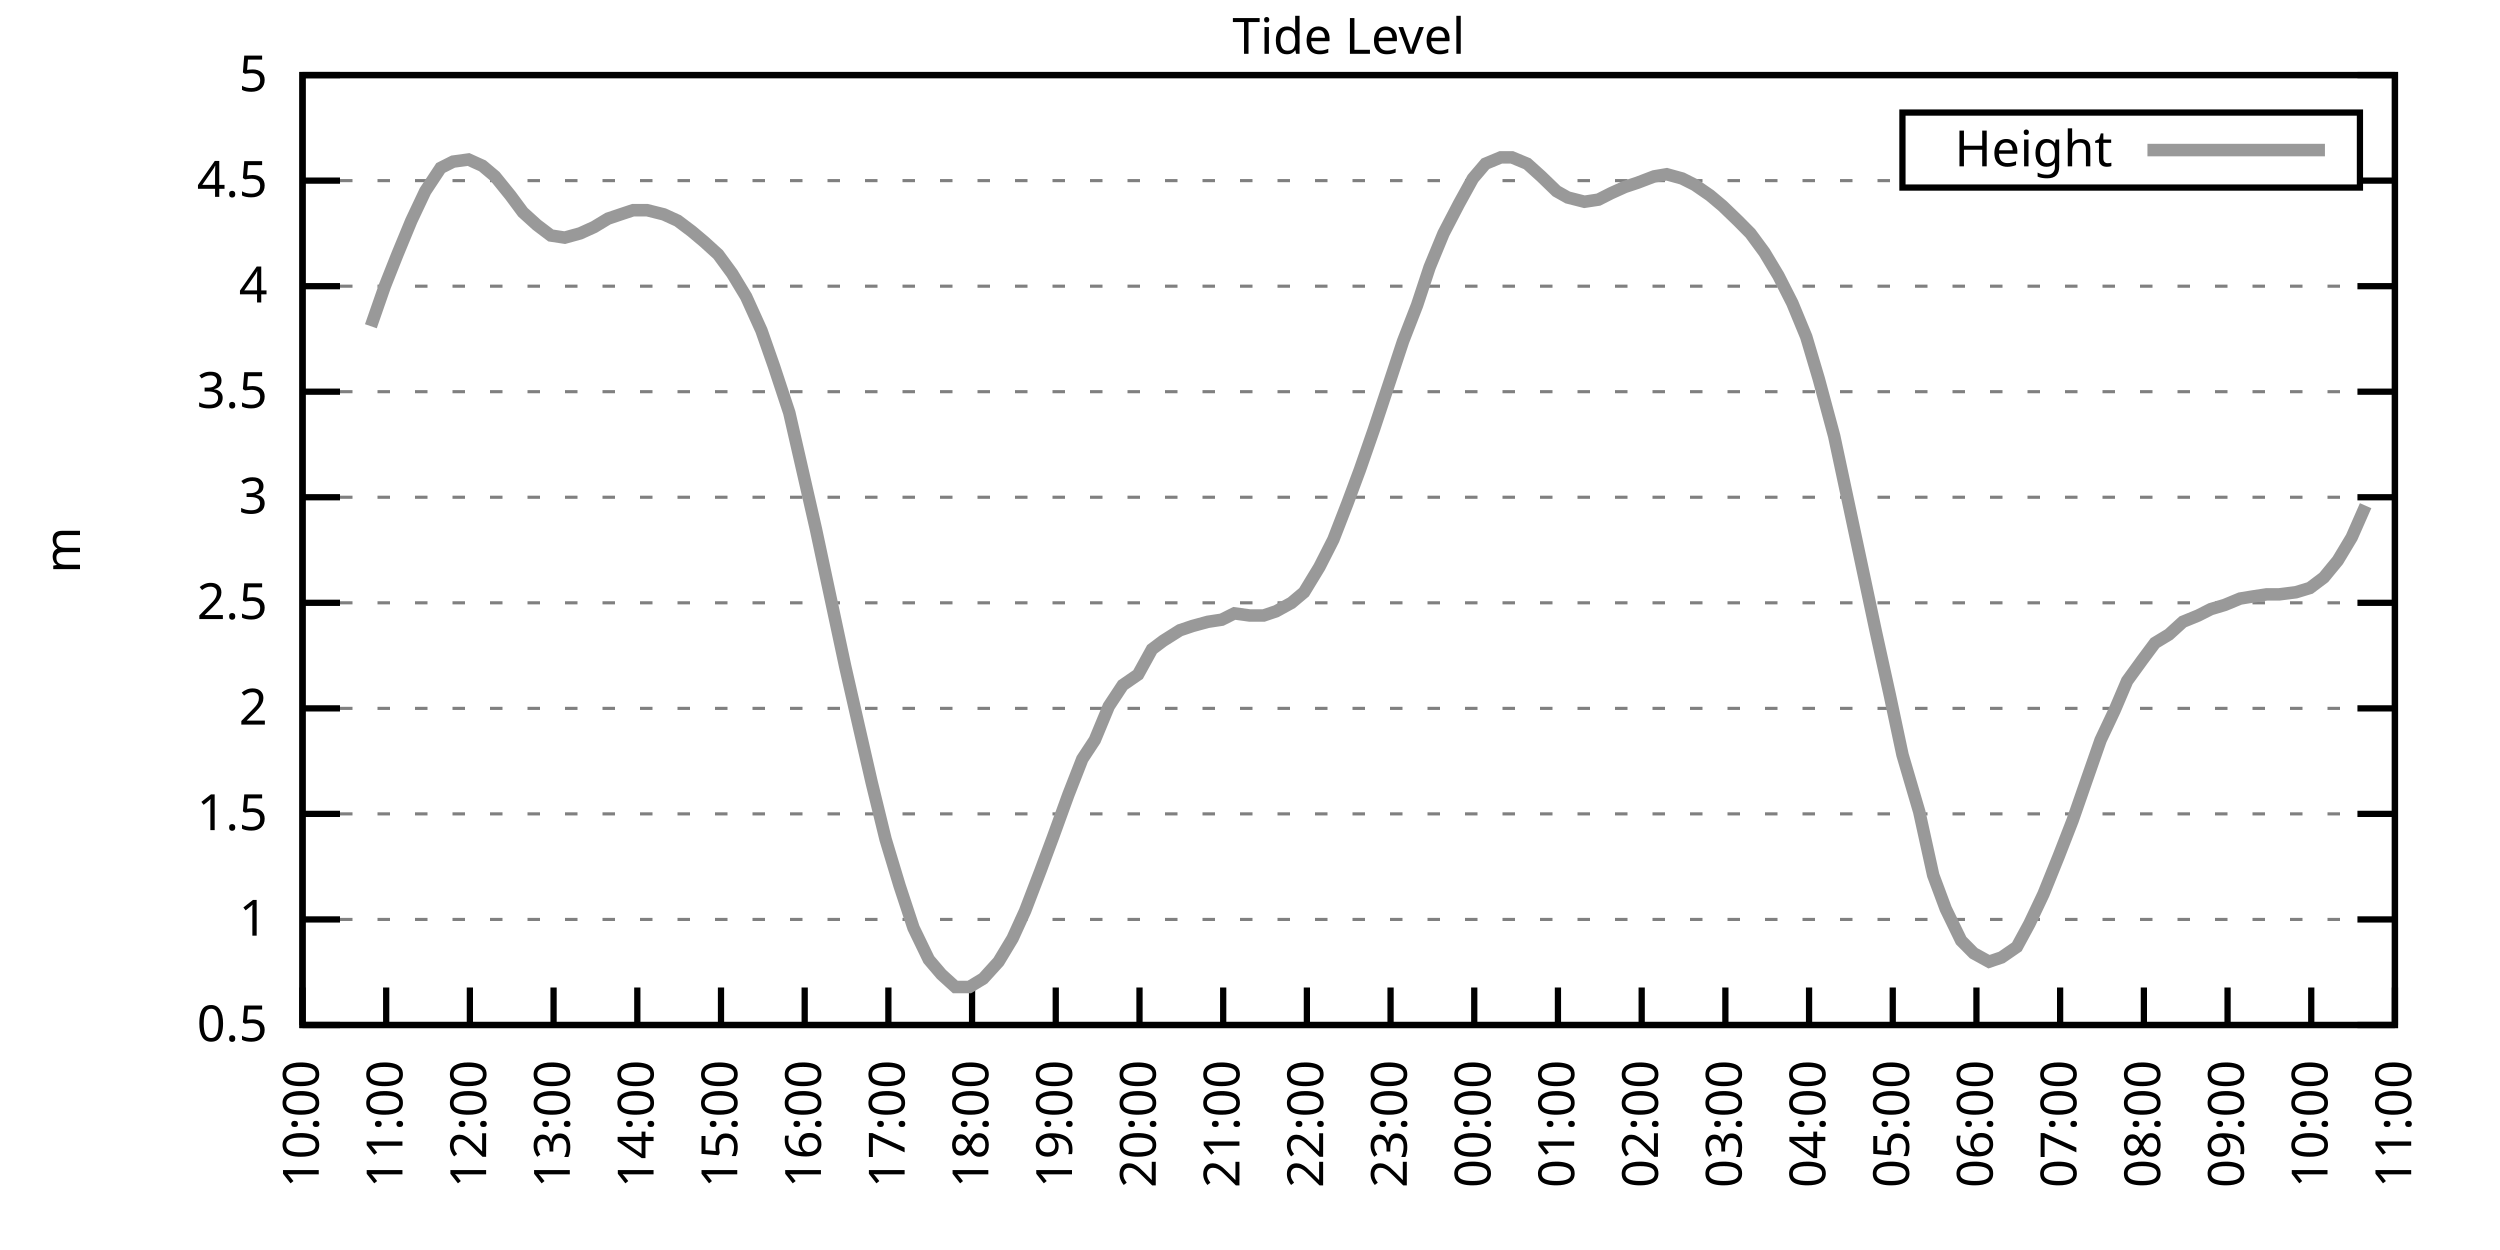
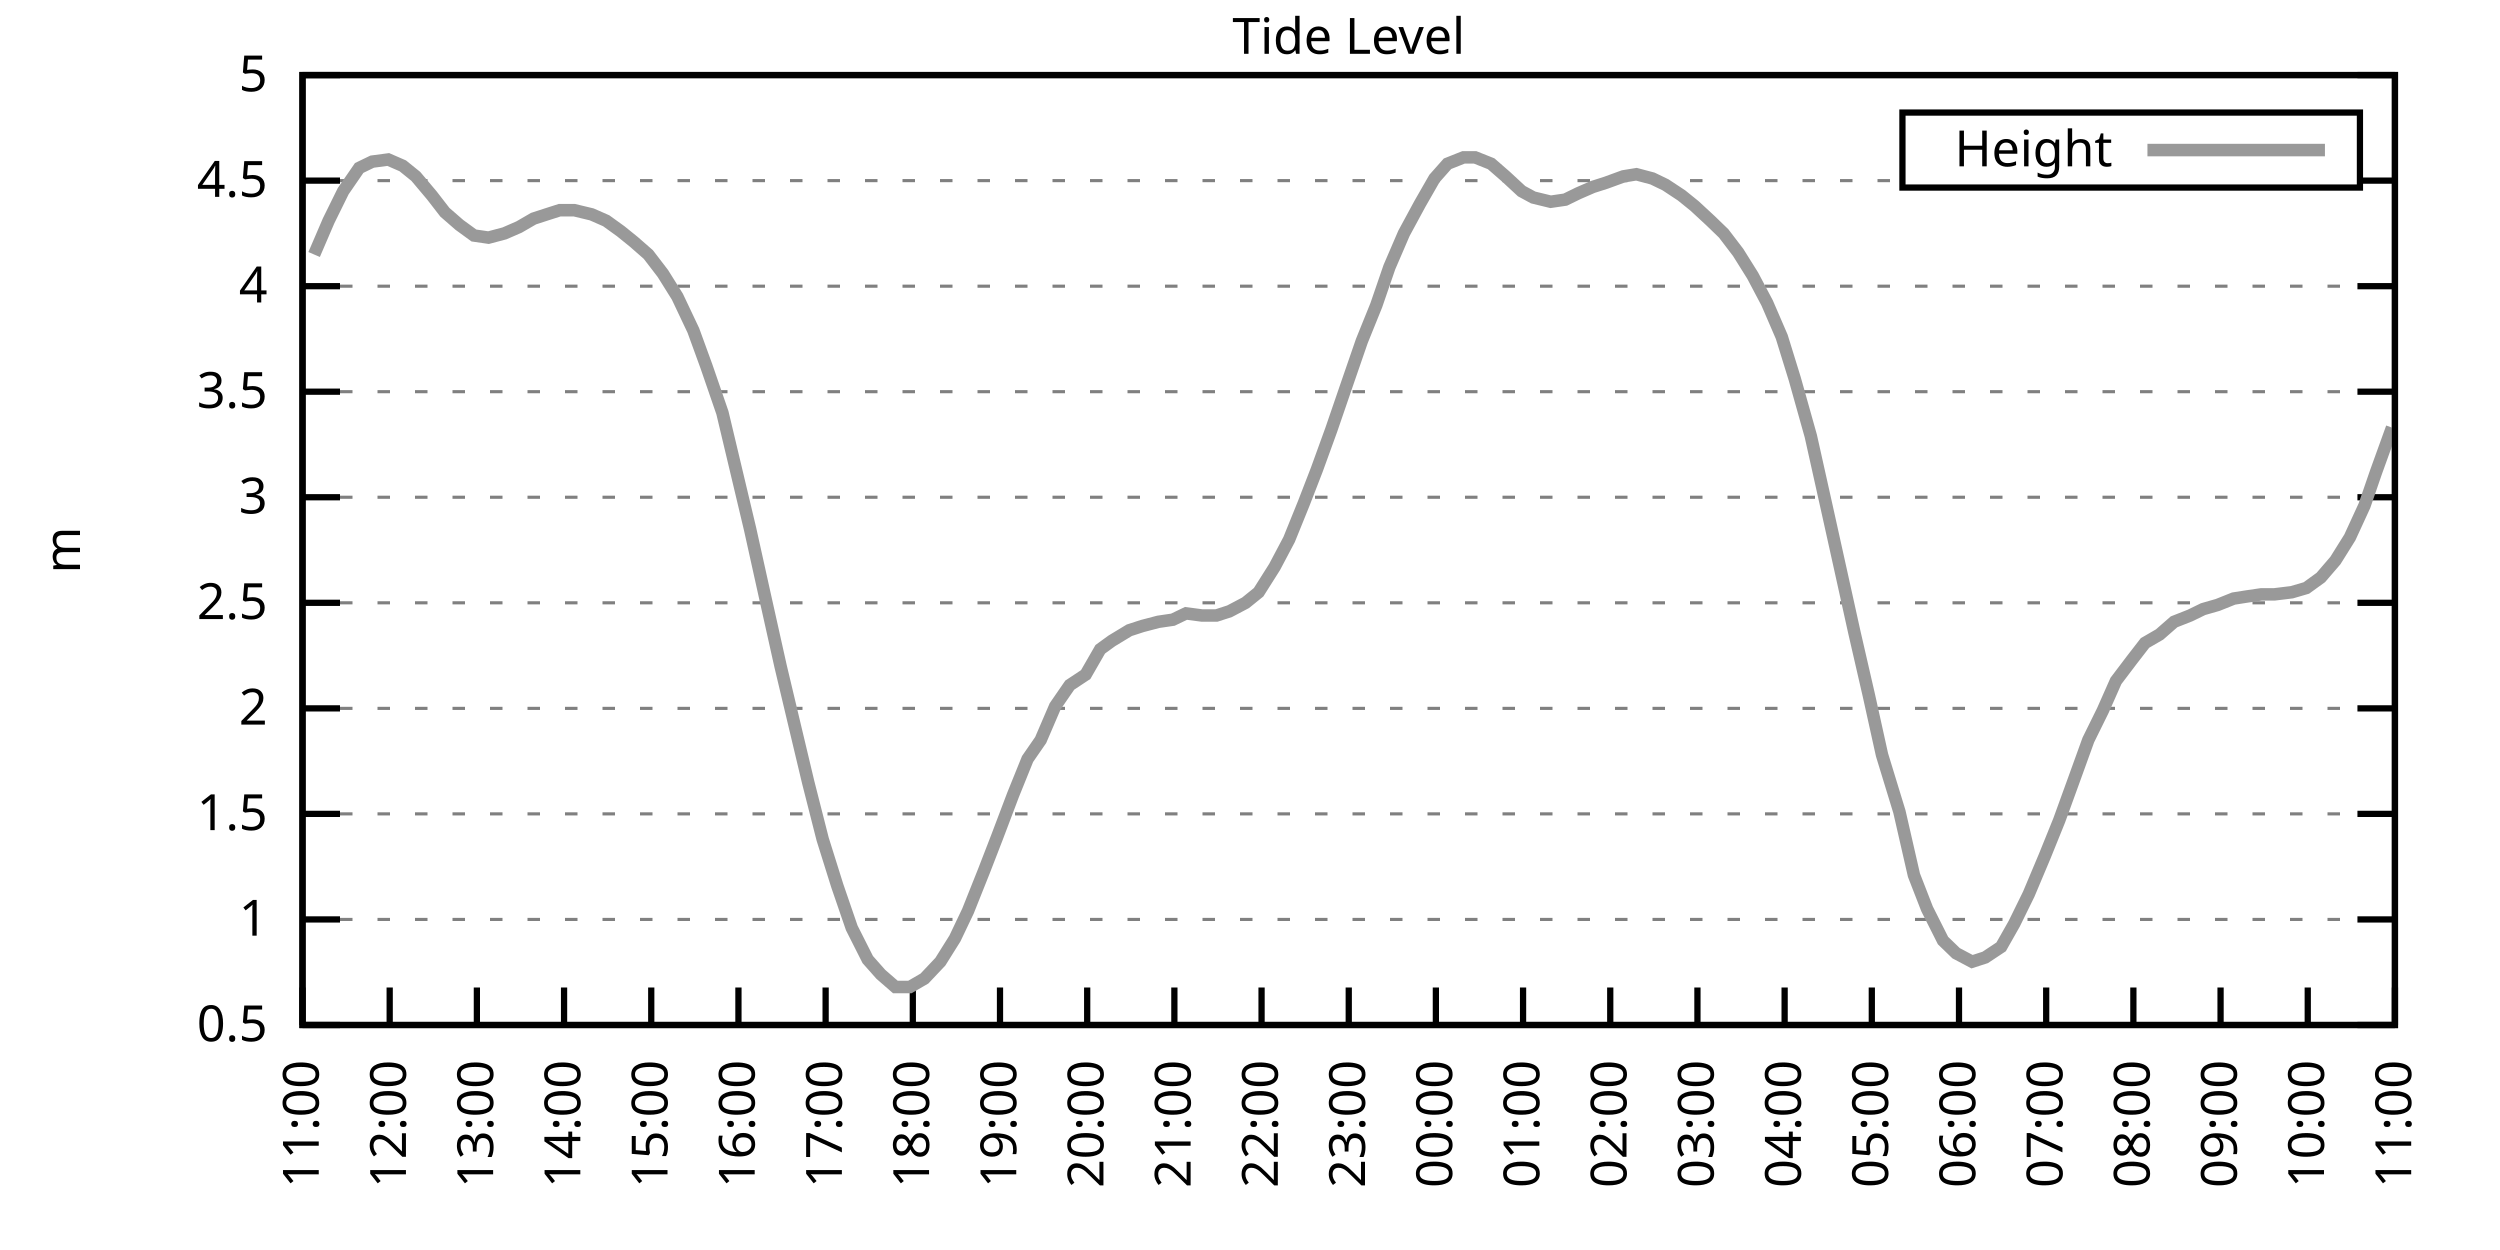
<svg xmlns="http://www.w3.org/2000/svg" xmlns:xlink="http://www.w3.org/1999/xlink" width="400" height="200" viewBox="0 0 400 200">
  <g id="gnuplot_canvas">
    <rect x="0" y="0" width="400" height="200" fill="none" />
    <defs>
      <circle id="gpDot" r="0.5" stroke-width="0.5" stroke="currentColor" />
      <path id="gpPt0" stroke-width="0.333" stroke="currentColor" d="M-1,0 h2 M0,-1 v2" />
      <path id="gpPt1" stroke-width="0.333" stroke="currentColor" d="M-1,-1 L1,1 M1,-1 L-1,1" />
      <path id="gpPt2" stroke-width="0.333" stroke="currentColor" d="M-1,0 L1,0 M0,-1 L0,1 M-1,-1 L1,1 M-1,1 L1,-1" />
      <rect id="gpPt3" stroke-width="0.333" stroke="currentColor" x="-1" y="-1" width="2" height="2" />
      <rect id="gpPt4" stroke-width="0.333" stroke="currentColor" fill="currentColor" x="-1" y="-1" width="2" height="2" />
      <circle id="gpPt5" stroke-width="0.333" stroke="currentColor" cx="0" cy="0" r="1" />
      <use xlink:href="#gpPt5" id="gpPt6" fill="currentColor" stroke="none" />
      <path id="gpPt7" stroke-width="0.333" stroke="currentColor" d="M0,-1.33 L-1.33,0.67 L1.33,0.67 z" />
      <use xlink:href="#gpPt7" id="gpPt8" fill="currentColor" stroke="none" />
      <use xlink:href="#gpPt7" id="gpPt9" stroke="currentColor" transform="rotate(180)" />
      <use xlink:href="#gpPt9" id="gpPt10" fill="currentColor" stroke="none" />
      <use xlink:href="#gpPt3" id="gpPt11" stroke="currentColor" transform="rotate(45)" />
      <use xlink:href="#gpPt11" id="gpPt12" fill="currentColor" stroke="none" />
      <path id="gpPt13" stroke-width="0.333" stroke="currentColor" d="M0,1.330 L1.265,0.411 L0.782,-1.067 L-0.782,-1.076 L-1.265,0.411 z" />
      <use xlink:href="#gpPt13" id="gpPt14" fill="currentColor" stroke="none" />
      <filter id="textbox" filterUnits="objectBoundingBox" x="0" y="0" height="1" width="1">
        <feFlood flood-color="white" flood-opacity="1" result="bgnd" />
        <feComposite in="SourceGraphic" in2="bgnd" operator="atop" />
      </filter>
      <filter id="greybox" filterUnits="objectBoundingBox" x="0" y="0" height="1" width="1">
        <feFlood flood-color="lightgrey" flood-opacity="1" result="grey" />
        <feComposite in="SourceGraphic" in2="grey" operator="atop" />
      </filter>
    </defs>
    <g fill="none" color="white" stroke="currentColor" stroke-width="1.00" stroke-linecap="butt" stroke-linejoin="miter">
</g>
    <g fill="none" color="black" stroke="currentColor" stroke-width="1.00" stroke-linecap="butt" stroke-linejoin="miter">
      <g stroke="none" shape-rendering="crispEdges">
        <polygon fill="rgb(255, 255, 255)" points="48.40,164.00 383.18,164.00 383.18,12.02 48.40,12.02 " />
      </g>
    </g>
    <g fill="none" color="black" stroke="currentColor" stroke-width="1.00" stroke-linecap="butt" stroke-linejoin="miter">
</g>
    <g fill="none" color="black" stroke="black" stroke-width="0.50" stroke-linecap="butt" stroke-linejoin="miter">
</g>
    <g fill="none" color="gray" stroke="currentColor" stroke-width="0.50" stroke-linecap="butt" stroke-linejoin="miter">
      <path stroke="gray" stroke-dasharray="2,4" class="gridline" d="M48.40,164.00 L383.19,164.00  " />
    </g>
    <g fill="none" color="gray" stroke="gray" stroke-width="1.00" stroke-linecap="butt" stroke-linejoin="miter">
</g>
    <g fill="none" color="black" stroke="currentColor" stroke-width="1.00" stroke-linecap="butt" stroke-linejoin="miter">
      <path stroke="black" d="M48.40,164.00 L54.40,164.00 M383.19,164.00 L377.19,164.00  " />
      <g transform="translate(42.80,166.60)" stroke="none" fill="black" font-family="Sans" font-size="8.00" text-anchor="end">
        <text>
          <tspan font-family="Sans"> 0.5</tspan>
        </text>
      </g>
    </g>
    <g fill="none" color="black" stroke="currentColor" stroke-width="1.00" stroke-linecap="butt" stroke-linejoin="miter">
</g>
    <g fill="none" color="black" stroke="black" stroke-width="0.50" stroke-linecap="butt" stroke-linejoin="miter">
</g>
    <g fill="none" color="gray" stroke="currentColor" stroke-width="0.50" stroke-linecap="butt" stroke-linejoin="miter">
      <path stroke="gray" stroke-dasharray="2,4" class="gridline" d="M48.40,147.11 L383.19,147.11  " />
    </g>
    <g fill="none" color="gray" stroke="gray" stroke-width="1.00" stroke-linecap="butt" stroke-linejoin="miter">
</g>
    <g fill="none" color="black" stroke="currentColor" stroke-width="1.00" stroke-linecap="butt" stroke-linejoin="miter">
      <path stroke="black" d="M48.40,147.11 L54.40,147.11 M383.19,147.11 L377.19,147.11  " />
      <g transform="translate(42.80,149.71)" stroke="none" fill="black" font-family="Sans" font-size="8.00" text-anchor="end">
        <text>
          <tspan font-family="Sans"> 1</tspan>
        </text>
      </g>
    </g>
    <g fill="none" color="black" stroke="currentColor" stroke-width="1.00" stroke-linecap="butt" stroke-linejoin="miter">
</g>
    <g fill="none" color="black" stroke="black" stroke-width="0.50" stroke-linecap="butt" stroke-linejoin="miter">
</g>
    <g fill="none" color="gray" stroke="currentColor" stroke-width="0.50" stroke-linecap="butt" stroke-linejoin="miter">
      <path stroke="gray" stroke-dasharray="2,4" class="gridline" d="M48.40,130.22 L383.19,130.22  " />
    </g>
    <g fill="none" color="gray" stroke="gray" stroke-width="1.00" stroke-linecap="butt" stroke-linejoin="miter">
</g>
    <g fill="none" color="black" stroke="currentColor" stroke-width="1.00" stroke-linecap="butt" stroke-linejoin="miter">
      <path stroke="black" d="M48.40,130.22 L54.40,130.22 M383.19,130.22 L377.19,130.22  " />
      <g transform="translate(42.80,132.82)" stroke="none" fill="black" font-family="Sans" font-size="8.00" text-anchor="end">
        <text>
          <tspan font-family="Sans"> 1.5</tspan>
        </text>
      </g>
    </g>
    <g fill="none" color="black" stroke="currentColor" stroke-width="1.00" stroke-linecap="butt" stroke-linejoin="miter">
</g>
    <g fill="none" color="black" stroke="black" stroke-width="0.50" stroke-linecap="butt" stroke-linejoin="miter">
</g>
    <g fill="none" color="gray" stroke="currentColor" stroke-width="0.50" stroke-linecap="butt" stroke-linejoin="miter">
      <path stroke="gray" stroke-dasharray="2,4" class="gridline" d="M48.40,113.34 L383.19,113.34  " />
    </g>
    <g fill="none" color="gray" stroke="gray" stroke-width="1.00" stroke-linecap="butt" stroke-linejoin="miter">
</g>
    <g fill="none" color="black" stroke="currentColor" stroke-width="1.00" stroke-linecap="butt" stroke-linejoin="miter">
      <path stroke="black" d="M48.40,113.34 L54.40,113.34 M383.19,113.34 L377.19,113.34  " />
      <g transform="translate(42.80,115.94)" stroke="none" fill="black" font-family="Sans" font-size="8.00" text-anchor="end">
        <text>
          <tspan font-family="Sans"> 2</tspan>
        </text>
      </g>
    </g>
    <g fill="none" color="black" stroke="currentColor" stroke-width="1.00" stroke-linecap="butt" stroke-linejoin="miter">
</g>
    <g fill="none" color="black" stroke="black" stroke-width="0.50" stroke-linecap="butt" stroke-linejoin="miter">
</g>
    <g fill="none" color="gray" stroke="currentColor" stroke-width="0.50" stroke-linecap="butt" stroke-linejoin="miter">
      <path stroke="gray" stroke-dasharray="2,4" class="gridline" d="M48.40,96.45 L383.19,96.45  " />
    </g>
    <g fill="none" color="gray" stroke="gray" stroke-width="1.00" stroke-linecap="butt" stroke-linejoin="miter">
</g>
    <g fill="none" color="black" stroke="currentColor" stroke-width="1.00" stroke-linecap="butt" stroke-linejoin="miter">
      <path stroke="black" d="M48.40,96.45 L54.40,96.45 M383.19,96.45 L377.19,96.45  " />
      <g transform="translate(42.80,99.05)" stroke="none" fill="black" font-family="Sans" font-size="8.00" text-anchor="end">
        <text>
          <tspan font-family="Sans"> 2.5</tspan>
        </text>
      </g>
    </g>
    <g fill="none" color="black" stroke="currentColor" stroke-width="1.00" stroke-linecap="butt" stroke-linejoin="miter">
</g>
    <g fill="none" color="black" stroke="black" stroke-width="0.50" stroke-linecap="butt" stroke-linejoin="miter">
</g>
    <g fill="none" color="gray" stroke="currentColor" stroke-width="0.50" stroke-linecap="butt" stroke-linejoin="miter">
      <path stroke="gray" stroke-dasharray="2,4" class="gridline" d="M48.40,79.56 L383.19,79.56  " />
    </g>
    <g fill="none" color="gray" stroke="gray" stroke-width="1.00" stroke-linecap="butt" stroke-linejoin="miter">
</g>
    <g fill="none" color="black" stroke="currentColor" stroke-width="1.00" stroke-linecap="butt" stroke-linejoin="miter">
      <path stroke="black" d="M48.40,79.56 L54.40,79.56 M383.19,79.56 L377.19,79.56  " />
      <g transform="translate(42.80,82.16)" stroke="none" fill="black" font-family="Sans" font-size="8.00" text-anchor="end">
        <text>
          <tspan font-family="Sans"> 3</tspan>
        </text>
      </g>
    </g>
    <g fill="none" color="black" stroke="currentColor" stroke-width="1.00" stroke-linecap="butt" stroke-linejoin="miter">
</g>
    <g fill="none" color="black" stroke="black" stroke-width="0.50" stroke-linecap="butt" stroke-linejoin="miter">
</g>
    <g fill="none" color="gray" stroke="currentColor" stroke-width="0.50" stroke-linecap="butt" stroke-linejoin="miter">
      <path stroke="gray" stroke-dasharray="2,4" class="gridline" d="M48.40,62.67 L383.19,62.67  " />
    </g>
    <g fill="none" color="gray" stroke="gray" stroke-width="1.00" stroke-linecap="butt" stroke-linejoin="miter">
</g>
    <g fill="none" color="black" stroke="currentColor" stroke-width="1.00" stroke-linecap="butt" stroke-linejoin="miter">
      <path stroke="black" d="M48.40,62.67 L54.40,62.67 M383.19,62.67 L377.19,62.67  " />
      <g transform="translate(42.80,65.27)" stroke="none" fill="black" font-family="Sans" font-size="8.00" text-anchor="end">
        <text>
          <tspan font-family="Sans"> 3.5</tspan>
        </text>
      </g>
    </g>
    <g fill="none" color="black" stroke="currentColor" stroke-width="1.00" stroke-linecap="butt" stroke-linejoin="miter">
</g>
    <g fill="none" color="black" stroke="black" stroke-width="0.50" stroke-linecap="butt" stroke-linejoin="miter">
</g>
    <g fill="none" color="gray" stroke="currentColor" stroke-width="0.50" stroke-linecap="butt" stroke-linejoin="miter">
      <path stroke="gray" stroke-dasharray="2,4" class="gridline" d="M48.40,45.79 L383.19,45.79  " />
    </g>
    <g fill="none" color="gray" stroke="gray" stroke-width="1.00" stroke-linecap="butt" stroke-linejoin="miter">
</g>
    <g fill="none" color="black" stroke="currentColor" stroke-width="1.00" stroke-linecap="butt" stroke-linejoin="miter">
      <path stroke="black" d="M48.40,45.79 L54.40,45.79 M383.19,45.79 L377.19,45.79  " />
      <g transform="translate(42.80,48.39)" stroke="none" fill="black" font-family="Sans" font-size="8.00" text-anchor="end">
        <text>
          <tspan font-family="Sans"> 4</tspan>
        </text>
      </g>
    </g>
    <g fill="none" color="black" stroke="currentColor" stroke-width="1.00" stroke-linecap="butt" stroke-linejoin="miter">
</g>
    <g fill="none" color="black" stroke="black" stroke-width="0.50" stroke-linecap="butt" stroke-linejoin="miter">
</g>
    <g fill="none" color="gray" stroke="currentColor" stroke-width="0.50" stroke-linecap="butt" stroke-linejoin="miter">
      <path stroke="gray" stroke-dasharray="2,4" class="gridline" d="M48.40,28.90 L304.39,28.90 M377.59,28.90 L383.19,28.90  " />
    </g>
    <g fill="none" color="gray" stroke="gray" stroke-width="1.00" stroke-linecap="butt" stroke-linejoin="miter">
</g>
    <g fill="none" color="black" stroke="currentColor" stroke-width="1.00" stroke-linecap="butt" stroke-linejoin="miter">
      <path stroke="black" d="M48.40,28.90 L54.40,28.90 M383.19,28.90 L377.19,28.90  " />
      <g transform="translate(42.80,31.50)" stroke="none" fill="black" font-family="Sans" font-size="8.00" text-anchor="end">
        <text>
          <tspan font-family="Sans"> 4.5</tspan>
        </text>
      </g>
    </g>
    <g fill="none" color="black" stroke="currentColor" stroke-width="1.00" stroke-linecap="butt" stroke-linejoin="miter">
</g>
    <g fill="none" color="black" stroke="black" stroke-width="0.50" stroke-linecap="butt" stroke-linejoin="miter">
</g>
    <g fill="none" color="gray" stroke="currentColor" stroke-width="0.50" stroke-linecap="butt" stroke-linejoin="miter">
      <path stroke="gray" stroke-dasharray="2,4" class="gridline" d="M48.40,12.01 L383.19,12.01  " />
    </g>
    <g fill="none" color="gray" stroke="gray" stroke-width="1.00" stroke-linecap="butt" stroke-linejoin="miter">
</g>
    <g fill="none" color="black" stroke="currentColor" stroke-width="1.00" stroke-linecap="butt" stroke-linejoin="miter">
      <path stroke="black" d="M48.40,12.01 L54.40,12.01 M383.19,12.01 L377.19,12.01  " />
      <g transform="translate(42.80,14.61)" stroke="none" fill="black" font-family="Sans" font-size="8.00" text-anchor="end">
        <text>
          <tspan font-family="Sans"> 5</tspan>
        </text>
      </g>
    </g>
    <g fill="none" color="black" stroke="currentColor" stroke-width="1.00" stroke-linecap="butt" stroke-linejoin="miter">
      <path stroke="black" d="M48.40,164.00 L48.40,158.00  " />
      <g transform="translate(51.00,169.60) rotate(270.00)" stroke="none" fill="black" font-family="Sans" font-size="8.00" text-anchor="end">
        <text>
-           <tspan font-family="Sans">10:00</tspan>
-         </text>
-       </g>
-     </g>
-     <g fill="none" color="black" stroke="currentColor" stroke-width="1.00" stroke-linecap="butt" stroke-linejoin="miter">
-       <path stroke="black" d="M61.79,164.00 L61.79,158.00  " />
-       <g transform="translate(64.39,169.60) rotate(270.00)" stroke="none" fill="black" font-family="Sans" font-size="8.00" text-anchor="end">
-         <text>
          <tspan font-family="Sans">11:00</tspan>
        </text>
      </g>
    </g>
    <g fill="none" color="black" stroke="currentColor" stroke-width="1.00" stroke-linecap="butt" stroke-linejoin="miter">
-       <path stroke="black" d="M75.18,164.00 L75.18,158.00  " />
-       <g transform="translate(77.78,169.60) rotate(270.00)" stroke="none" fill="black" font-family="Sans" font-size="8.00" text-anchor="end">
+       <path stroke="black" d="M62.35,164.00 L62.35,158.00  " />
+       <g transform="translate(64.95,169.60) rotate(270.00)" stroke="none" fill="black" font-family="Sans" font-size="8.00" text-anchor="end">
        <text>
          <tspan font-family="Sans">12:00</tspan>
        </text>
      </g>
    </g>
    <g fill="none" color="black" stroke="currentColor" stroke-width="1.00" stroke-linecap="butt" stroke-linejoin="miter">
-       <path stroke="black" d="M88.57,164.00 L88.57,158.00  " />
-       <g transform="translate(91.17,169.60) rotate(270.00)" stroke="none" fill="black" font-family="Sans" font-size="8.00" text-anchor="end">
+       <path stroke="black" d="M76.30,164.00 L76.30,158.00  " />
+       <g transform="translate(78.90,169.60) rotate(270.00)" stroke="none" fill="black" font-family="Sans" font-size="8.00" text-anchor="end">
        <text>
          <tspan font-family="Sans">13:00</tspan>
        </text>
      </g>
    </g>
    <g fill="none" color="black" stroke="currentColor" stroke-width="1.00" stroke-linecap="butt" stroke-linejoin="miter">
-       <path stroke="black" d="M101.97,164.00 L101.97,158.00  " />
-       <g transform="translate(104.57,169.60) rotate(270.00)" stroke="none" fill="black" font-family="Sans" font-size="8.00" text-anchor="end">
+       <path stroke="black" d="M90.25,164.00 L90.25,158.00  " />
+       <g transform="translate(92.85,169.60) rotate(270.00)" stroke="none" fill="black" font-family="Sans" font-size="8.00" text-anchor="end">
        <text>
          <tspan font-family="Sans">14:00</tspan>
        </text>
      </g>
    </g>
    <g fill="none" color="black" stroke="currentColor" stroke-width="1.00" stroke-linecap="butt" stroke-linejoin="miter">
-       <path stroke="black" d="M115.36,164.00 L115.36,158.00  " />
-       <g transform="translate(117.96,169.60) rotate(270.00)" stroke="none" fill="black" font-family="Sans" font-size="8.00" text-anchor="end">
+       <path stroke="black" d="M104.20,164.00 L104.20,158.00  " />
+       <g transform="translate(106.80,169.60) rotate(270.00)" stroke="none" fill="black" font-family="Sans" font-size="8.00" text-anchor="end">
        <text>
          <tspan font-family="Sans">15:00</tspan>
        </text>
      </g>
    </g>
    <g fill="none" color="black" stroke="currentColor" stroke-width="1.00" stroke-linecap="butt" stroke-linejoin="miter">
-       <path stroke="black" d="M128.75,164.00 L128.75,158.00  " />
-       <g transform="translate(131.35,169.60) rotate(270.00)" stroke="none" fill="black" font-family="Sans" font-size="8.00" text-anchor="end">
+       <path stroke="black" d="M118.15,164.00 L118.15,158.00  " />
+       <g transform="translate(120.75,169.60) rotate(270.00)" stroke="none" fill="black" font-family="Sans" font-size="8.00" text-anchor="end">
        <text>
          <tspan font-family="Sans">16:00</tspan>
        </text>
      </g>
    </g>
    <g fill="none" color="black" stroke="currentColor" stroke-width="1.00" stroke-linecap="butt" stroke-linejoin="miter">
-       <path stroke="black" d="M142.14,164.00 L142.14,158.00  " />
-       <g transform="translate(144.74,169.60) rotate(270.00)" stroke="none" fill="black" font-family="Sans" font-size="8.00" text-anchor="end">
+       <path stroke="black" d="M132.10,164.00 L132.10,158.00  " />
+       <g transform="translate(134.70,169.60) rotate(270.00)" stroke="none" fill="black" font-family="Sans" font-size="8.00" text-anchor="end">
        <text>
          <tspan font-family="Sans">17:00</tspan>
        </text>
      </g>
    </g>
    <g fill="none" color="black" stroke="currentColor" stroke-width="1.00" stroke-linecap="butt" stroke-linejoin="miter">
-       <path stroke="black" d="M155.53,164.00 L155.53,158.00  " />
-       <g transform="translate(158.13,169.60) rotate(270.00)" stroke="none" fill="black" font-family="Sans" font-size="8.00" text-anchor="end">
+       <path stroke="black" d="M146.05,164.00 L146.05,158.00  " />
+       <g transform="translate(148.65,169.60) rotate(270.00)" stroke="none" fill="black" font-family="Sans" font-size="8.00" text-anchor="end">
        <text>
          <tspan font-family="Sans">18:00</tspan>
        </text>
      </g>
    </g>
    <g fill="none" color="black" stroke="currentColor" stroke-width="1.00" stroke-linecap="butt" stroke-linejoin="miter">
-       <path stroke="black" d="M168.92,164.00 L168.92,158.00  " />
-       <g transform="translate(171.52,169.60) rotate(270.00)" stroke="none" fill="black" font-family="Sans" font-size="8.00" text-anchor="end">
+       <path stroke="black" d="M160.00,164.00 L160.00,158.00  " />
+       <g transform="translate(162.60,169.60) rotate(270.00)" stroke="none" fill="black" font-family="Sans" font-size="8.00" text-anchor="end">
        <text>
          <tspan font-family="Sans">19:00</tspan>
        </text>
      </g>
    </g>
    <g fill="none" color="black" stroke="currentColor" stroke-width="1.00" stroke-linecap="butt" stroke-linejoin="miter">
-       <path stroke="black" d="M182.32,164.00 L182.32,158.00  " />
-       <g transform="translate(184.92,169.60) rotate(270.00)" stroke="none" fill="black" font-family="Sans" font-size="8.00" text-anchor="end">
+       <path stroke="black" d="M173.95,164.00 L173.95,158.00  " />
+       <g transform="translate(176.55,169.60) rotate(270.00)" stroke="none" fill="black" font-family="Sans" font-size="8.00" text-anchor="end">
        <text>
          <tspan font-family="Sans">20:00</tspan>
        </text>
      </g>
    </g>
    <g fill="none" color="black" stroke="currentColor" stroke-width="1.00" stroke-linecap="butt" stroke-linejoin="miter">
-       <path stroke="black" d="M195.71,164.00 L195.71,158.00  " />
-       <g transform="translate(198.31,169.60) rotate(270.00)" stroke="none" fill="black" font-family="Sans" font-size="8.00" text-anchor="end">
+       <path stroke="black" d="M187.90,164.00 L187.90,158.00  " />
+       <g transform="translate(190.50,169.60) rotate(270.00)" stroke="none" fill="black" font-family="Sans" font-size="8.00" text-anchor="end">
        <text>
          <tspan font-family="Sans">21:00</tspan>
        </text>
      </g>
    </g>
    <g fill="none" color="black" stroke="currentColor" stroke-width="1.00" stroke-linecap="butt" stroke-linejoin="miter">
-       <path stroke="black" d="M209.10,164.00 L209.10,158.00  " />
-       <g transform="translate(211.70,169.60) rotate(270.00)" stroke="none" fill="black" font-family="Sans" font-size="8.00" text-anchor="end">
+       <path stroke="black" d="M201.85,164.00 L201.85,158.00  " />
+       <g transform="translate(204.45,169.60) rotate(270.00)" stroke="none" fill="black" font-family="Sans" font-size="8.00" text-anchor="end">
        <text>
          <tspan font-family="Sans">22:00</tspan>
        </text>
      </g>
    </g>
    <g fill="none" color="black" stroke="currentColor" stroke-width="1.00" stroke-linecap="butt" stroke-linejoin="miter">
-       <path stroke="black" d="M222.49,164.00 L222.49,158.00  " />
-       <g transform="translate(225.09,169.60) rotate(270.00)" stroke="none" fill="black" font-family="Sans" font-size="8.00" text-anchor="end">
+       <path stroke="black" d="M215.80,164.00 L215.80,158.00  " />
+       <g transform="translate(218.40,169.60) rotate(270.00)" stroke="none" fill="black" font-family="Sans" font-size="8.00" text-anchor="end">
        <text>
          <tspan font-family="Sans">23:00</tspan>
        </text>
      </g>
    </g>
    <g fill="none" color="black" stroke="currentColor" stroke-width="1.00" stroke-linecap="butt" stroke-linejoin="miter">
-       <path stroke="black" d="M235.88,164.00 L235.88,158.00  " />
-       <g transform="translate(238.48,169.60) rotate(270.00)" stroke="none" fill="black" font-family="Sans" font-size="8.00" text-anchor="end">
+       <path stroke="black" d="M229.74,164.00 L229.74,158.00  " />
+       <g transform="translate(232.34,169.60) rotate(270.00)" stroke="none" fill="black" font-family="Sans" font-size="8.00" text-anchor="end">
        <text>
          <tspan font-family="Sans">00:00</tspan>
        </text>
      </g>
    </g>
    <g fill="none" color="black" stroke="currentColor" stroke-width="1.00" stroke-linecap="butt" stroke-linejoin="miter">
-       <path stroke="black" d="M249.27,164.00 L249.27,158.00  " />
-       <g transform="translate(251.87,169.60) rotate(270.00)" stroke="none" fill="black" font-family="Sans" font-size="8.00" text-anchor="end">
+       <path stroke="black" d="M243.69,164.00 L243.69,158.00  " />
+       <g transform="translate(246.29,169.60) rotate(270.00)" stroke="none" fill="black" font-family="Sans" font-size="8.00" text-anchor="end">
        <text>
          <tspan font-family="Sans">01:00</tspan>
        </text>
      </g>
    </g>
    <g fill="none" color="black" stroke="currentColor" stroke-width="1.00" stroke-linecap="butt" stroke-linejoin="miter">
-       <path stroke="black" d="M262.67,164.00 L262.67,158.00  " />
-       <g transform="translate(265.27,169.60) rotate(270.00)" stroke="none" fill="black" font-family="Sans" font-size="8.00" text-anchor="end">
+       <path stroke="black" d="M257.64,164.00 L257.64,158.00  " />
+       <g transform="translate(260.24,169.60) rotate(270.00)" stroke="none" fill="black" font-family="Sans" font-size="8.00" text-anchor="end">
        <text>
          <tspan font-family="Sans">02:00</tspan>
        </text>
      </g>
    </g>
    <g fill="none" color="black" stroke="currentColor" stroke-width="1.00" stroke-linecap="butt" stroke-linejoin="miter">
-       <path stroke="black" d="M276.06,164.00 L276.06,158.00  " />
-       <g transform="translate(278.66,169.60) rotate(270.00)" stroke="none" fill="black" font-family="Sans" font-size="8.00" text-anchor="end">
+       <path stroke="black" d="M271.59,164.00 L271.59,158.00  " />
+       <g transform="translate(274.19,169.60) rotate(270.00)" stroke="none" fill="black" font-family="Sans" font-size="8.00" text-anchor="end">
        <text>
          <tspan font-family="Sans">03:00</tspan>
        </text>
      </g>
    </g>
    <g fill="none" color="black" stroke="currentColor" stroke-width="1.00" stroke-linecap="butt" stroke-linejoin="miter">
-       <path stroke="black" d="M289.45,164.00 L289.45,158.00  " />
-       <g transform="translate(292.05,169.60) rotate(270.00)" stroke="none" fill="black" font-family="Sans" font-size="8.00" text-anchor="end">
+       <path stroke="black" d="M285.54,164.00 L285.54,158.00  " />
+       <g transform="translate(288.14,169.60) rotate(270.00)" stroke="none" fill="black" font-family="Sans" font-size="8.00" text-anchor="end">
        <text>
          <tspan font-family="Sans">04:00</tspan>
        </text>
      </g>
    </g>
    <g fill="none" color="black" stroke="currentColor" stroke-width="1.00" stroke-linecap="butt" stroke-linejoin="miter">
-       <path stroke="black" d="M302.84,164.00 L302.84,158.00  " />
-       <g transform="translate(305.44,169.60) rotate(270.00)" stroke="none" fill="black" font-family="Sans" font-size="8.00" text-anchor="end">
+       <path stroke="black" d="M299.49,164.00 L299.49,158.00  " />
+       <g transform="translate(302.09,169.60) rotate(270.00)" stroke="none" fill="black" font-family="Sans" font-size="8.00" text-anchor="end">
        <text>
          <tspan font-family="Sans">05:00</tspan>
        </text>
      </g>
    </g>
    <g fill="none" color="black" stroke="currentColor" stroke-width="1.00" stroke-linecap="butt" stroke-linejoin="miter">
-       <path stroke="black" d="M316.23,164.00 L316.23,158.00  " />
-       <g transform="translate(318.83,169.60) rotate(270.00)" stroke="none" fill="black" font-family="Sans" font-size="8.00" text-anchor="end">
+       <path stroke="black" d="M313.44,164.00 L313.44,158.00  " />
+       <g transform="translate(316.04,169.60) rotate(270.00)" stroke="none" fill="black" font-family="Sans" font-size="8.00" text-anchor="end">
        <text>
          <tspan font-family="Sans">06:00</tspan>
        </text>
      </g>
    </g>
    <g fill="none" color="black" stroke="currentColor" stroke-width="1.00" stroke-linecap="butt" stroke-linejoin="miter">
-       <path stroke="black" d="M329.62,164.00 L329.62,158.00  " />
-       <g transform="translate(332.22,169.60) rotate(270.00)" stroke="none" fill="black" font-family="Sans" font-size="8.00" text-anchor="end">
+       <path stroke="black" d="M327.39,164.00 L327.39,158.00  " />
+       <g transform="translate(329.99,169.60) rotate(270.00)" stroke="none" fill="black" font-family="Sans" font-size="8.00" text-anchor="end">
        <text>
          <tspan font-family="Sans">07:00</tspan>
        </text>
      </g>
    </g>
    <g fill="none" color="black" stroke="currentColor" stroke-width="1.00" stroke-linecap="butt" stroke-linejoin="miter">
-       <path stroke="black" d="M343.02,164.00 L343.02,158.00  " />
-       <g transform="translate(345.62,169.60) rotate(270.00)" stroke="none" fill="black" font-family="Sans" font-size="8.00" text-anchor="end">
+       <path stroke="black" d="M341.34,164.00 L341.34,158.00  " />
+       <g transform="translate(343.94,169.60) rotate(270.00)" stroke="none" fill="black" font-family="Sans" font-size="8.00" text-anchor="end">
        <text>
          <tspan font-family="Sans">08:00</tspan>
        </text>
      </g>
    </g>
    <g fill="none" color="black" stroke="currentColor" stroke-width="1.00" stroke-linecap="butt" stroke-linejoin="miter">
-       <path stroke="black" d="M356.41,164.00 L356.41,158.00  " />
-       <g transform="translate(359.01,169.60) rotate(270.00)" stroke="none" fill="black" font-family="Sans" font-size="8.00" text-anchor="end">
+       <path stroke="black" d="M355.29,164.00 L355.29,158.00  " />
+       <g transform="translate(357.89,169.60) rotate(270.00)" stroke="none" fill="black" font-family="Sans" font-size="8.00" text-anchor="end">
        <text>
          <tspan font-family="Sans">09:00</tspan>
        </text>
      </g>
    </g>
    <g fill="none" color="black" stroke="currentColor" stroke-width="1.00" stroke-linecap="butt" stroke-linejoin="miter">
-       <path stroke="black" d="M369.80,164.00 L369.80,158.00  " />
-       <g transform="translate(372.40,169.60) rotate(270.00)" stroke="none" fill="black" font-family="Sans" font-size="8.00" text-anchor="end">
+       <path stroke="black" d="M369.24,164.00 L369.24,158.00  " />
+       <g transform="translate(371.84,169.60) rotate(270.00)" stroke="none" fill="black" font-family="Sans" font-size="8.00" text-anchor="end">
        <text>
          <tspan font-family="Sans">10:00</tspan>
        </text>
      </g>
    </g>
    <g fill="none" color="black" stroke="currentColor" stroke-width="1.00" stroke-linecap="butt" stroke-linejoin="miter">
      <path stroke="black" d="M383.19,164.00 L383.19,158.00  " />
      <g transform="translate(385.79,169.60) rotate(270.00)" stroke="none" fill="black" font-family="Sans" font-size="8.00" text-anchor="end">
        <text>
          <tspan font-family="Sans">11:00</tspan>
        </text>
      </g>
    </g>
    <g fill="none" color="black" stroke="currentColor" stroke-width="1.00" stroke-linecap="butt" stroke-linejoin="miter">
</g>
    <g fill="none" color="black" stroke="currentColor" stroke-width="1.00" stroke-linecap="butt" stroke-linejoin="miter">
      <path stroke="black" d="M48.40,12.01 L48.40,164.00 L383.19,164.00 L383.19,12.01 L48.40,12.01 Z  " />
    </g>
    <g fill="none" color="black" stroke="currentColor" stroke-width="1.00" stroke-linecap="butt" stroke-linejoin="miter">
</g>
    <g fill="none" color="black" stroke="currentColor" stroke-width="1.00" stroke-linecap="butt" stroke-linejoin="miter">
      <path stroke="black" d="M304.39,30.01 L304.39,18.01 L377.59,18.01 L377.59,30.01 L304.39,30.01 Z  " />
    </g>
    <g id="Tide_level_plot_1">
      <g fill="none" color="white" stroke="black" stroke-width="2.00" stroke-linecap="butt" stroke-linejoin="miter">
</g>
      <g fill="none" color="black" stroke="currentColor" stroke-width="2.00" stroke-linecap="butt" stroke-linejoin="miter">
        <g transform="translate(337.99,26.61)" stroke="none" fill="black" font-family="Sans" font-size="8.00" text-anchor="end">
          <text>
            <tspan font-family="Sans">Height</tspan>
          </text>
        </g>
      </g>
      <g fill="none" color="black" stroke="currentColor" stroke-width="2.00" stroke-linecap="butt" stroke-linejoin="miter">
-         <path stroke="rgb(153, 153, 153)" d="M343.59,24.01 L371.99,24.01 M59.34,52.20 L61.57,45.79 L63.58,40.72 L65.81,35.32 L68.04,30.59 L70.50,26.87   L72.50,25.86 L74.96,25.52 L77.19,26.53 L79.20,28.22 L81.66,31.26 L83.66,33.96 L85.90,35.99 L88.13,37.68   L90.36,38.02 L92.82,37.34 L95.05,36.33 L97.28,34.98 L99.29,34.30 L101.30,33.63 L103.53,33.63 L106.21,34.30   L108.44,35.32 L110.67,37.00 L112.68,38.69 L114.91,40.72 L117.14,43.76 L119.38,47.47 L121.83,52.88 L123.84,58.62   L126.29,66.05 L128.30,74.83 L130.54,84.63 L132.77,95.10 L135.22,106.58 L137.45,116.38 L139.46,125.16 L141.69,134.28   L143.93,141.71 L146.16,148.46 L148.61,153.53 L150.62,155.89 L152.85,157.92 L155.09,157.92 L157.32,156.57 L159.77,153.87   L162.01,150.15 L164.01,145.76 L166.47,139.34 L168.48,133.94 L170.93,127.18 L173.17,121.44 L175.17,118.40 L177.41,113.00   L179.64,109.62 L182.09,107.93 L184.32,103.88 L186.11,102.53 L188.79,100.84 L190.80,100.16 L193.25,99.49 L195.48,99.15   L197.49,98.14 L199.95,98.48 L202.18,98.48 L204.19,97.80 L206.64,96.45 L208.65,94.76 L211.11,90.71 L213.34,86.32   L215.57,80.57 L217.58,75.17 L219.81,68.75 L222.27,61.32 L224.50,54.57 L226.73,48.83 L228.74,42.75 L230.97,37.34   L233.43,32.61 L235.66,28.56 L237.67,26.20 L240.12,25.18 L241.91,25.18 L244.36,26.20 L246.60,28.22 L249.05,30.59   L250.84,31.60 L253.51,32.28 L255.75,31.94 L257.76,30.92 L259.99,29.91 L262.00,29.24 L264.67,28.22 L266.68,27.88   L269.14,28.56 L271.15,29.57 L273.60,31.26 L275.61,32.95 L278.07,35.32 L280.07,37.34 L282.31,40.38 L284.54,44.10   L286.77,48.49 L289.00,53.89 L291.01,60.65 L293.47,69.77 L295.92,81.25 L298.15,91.72 L300.16,101.18 L302.39,111.31   L304.40,120.77 L307.08,129.89 L309.31,140.02 L311.32,145.42 L313.78,150.49 L315.79,152.52 L318.24,153.87 L320.25,153.19   L322.70,151.50 L324.71,147.79 L326.95,143.06 L329.40,136.98 L331.63,131.24 L333.86,124.82 L336.10,118.40 L338.33,113.67   L340.34,108.95 L342.79,105.57 L344.80,102.87 L347.03,101.52 L349.26,99.49 L351.72,98.48 L353.73,97.46 L355.96,96.79   L358.42,95.77 L360.42,95.44 L362.66,95.10 L364.66,95.10 L367.34,94.76 L369.58,94.08 L371.81,92.40 L374.04,89.69   L376.27,85.98 L378.50,80.91  " />
+         <path stroke="rgb(153, 153, 153)" d="M343.59,24.01 L371.99,24.01 M50.26,40.72 L52.58,35.32 L54.91,30.59 L57.47,26.87 L59.56,25.86 L62.12,25.52   L64.44,26.53 L66.53,28.22 L69.09,31.26 L71.18,33.96 L73.51,35.99 L75.83,37.68 L78.16,38.02 L80.72,37.34   L83.04,36.33 L85.37,34.98 L87.46,34.30 L89.55,33.63 L91.88,33.63 L94.67,34.30 L96.99,35.32 L99.32,37.00   L101.41,38.69 L103.73,40.72 L106.06,43.76 L108.38,47.47 L110.94,52.88 L113.03,58.62 L115.59,66.05 L117.68,74.83   L120.01,84.63 L122.33,95.10 L124.89,106.58 L127.22,116.38 L129.31,125.16 L131.63,134.28 L133.96,141.71 L136.28,148.46   L138.84,153.53 L140.93,155.89 L143.26,157.92 L145.58,157.92 L147.91,156.57 L150.46,153.87 L152.79,150.15 L154.88,145.76   L157.44,139.34 L159.53,133.94 L162.09,127.18 L164.41,121.44 L166.51,118.40 L168.83,113.00 L171.16,109.62 L173.71,107.93   L176.04,103.88 L177.90,102.53 L180.69,100.84 L182.78,100.16 L185.34,99.49 L187.66,99.15 L189.76,98.14 L192.31,98.48   L194.64,98.48 L196.73,97.80 L199.29,96.45 L201.38,94.76 L203.94,90.71 L206.26,86.32 L208.59,80.57 L210.68,75.17   L213.01,68.75 L215.56,61.32 L217.89,54.57 L220.21,48.83 L222.30,42.75 L224.63,37.34 L227.19,32.61 L229.51,28.56   L231.60,26.20 L234.16,25.18 L236.02,25.18 L238.58,26.20 L240.90,28.22 L243.46,30.59 L245.32,31.60 L248.11,32.28   L250.44,31.94 L252.53,30.92 L254.85,29.91 L256.95,29.24 L259.74,28.22 L261.83,27.88 L264.39,28.56 L266.48,29.57   L269.04,31.26 L271.13,32.95 L273.69,35.32 L275.78,37.34 L278.10,40.38 L280.43,44.10 L282.75,48.49 L285.08,53.89   L287.17,60.65 L289.73,69.77 L292.29,81.25 L294.61,91.72 L296.70,101.18 L299.03,111.31 L301.12,120.77 L303.91,129.89   L306.23,140.02 L308.33,145.42 L310.88,150.49 L312.98,152.52 L315.53,153.87 L317.63,153.19 L320.18,151.50 L322.28,147.79   L324.60,143.06 L327.16,136.98 L329.48,131.24 L331.81,124.82 L334.13,118.40 L336.46,113.67 L338.55,108.95 L341.11,105.57   L343.20,102.87 L345.53,101.52 L347.85,99.49 L350.41,98.48 L352.50,97.46 L354.83,96.79 L357.38,95.77 L359.48,95.44   L361.80,95.10 L363.89,95.10 L366.68,94.76 L369.01,94.08 L371.33,92.40 L373.66,89.69 L375.98,85.98 L378.31,80.91   L380.17,75.51 L382.73,68.42  " />
      </g>
    </g>
    <g fill="none" color="black" stroke="currentColor" stroke-width="2.00" stroke-linecap="butt" stroke-linejoin="miter">
</g>
    <g fill="none" color="black" stroke="black" stroke-width="1.00" stroke-linecap="butt" stroke-linejoin="miter">
</g>
    <g fill="none" color="black" stroke="currentColor" stroke-width="1.00" stroke-linecap="butt" stroke-linejoin="miter">
      <path stroke="black" d="M48.40,12.01 L48.40,164.00 L383.19,164.00 L383.19,12.01 L48.40,12.01 Z  " />
      <g transform="translate(12.80,88.01) rotate(270.00)" stroke="none" fill="black" font-family="Sans" font-size="8.00" text-anchor="middle">
        <text>
          <tspan font-family="Sans">m</tspan>
        </text>
      </g>
    </g>
    <g fill="none" color="black" stroke="currentColor" stroke-width="1.00" stroke-linecap="butt" stroke-linejoin="miter">
</g>
    <g fill="none" color="black" stroke="currentColor" stroke-width="1.00" stroke-linecap="butt" stroke-linejoin="miter">
      <g transform="translate(215.79,8.61)" stroke="none" fill="black" font-family="Sans" font-size="8.00" text-anchor="middle">
        <text>
          <tspan font-family="Sans">Tide Level</tspan>
        </text>
      </g>
    </g>
    <g fill="none" color="black" stroke="currentColor" stroke-width="1.00" stroke-linecap="butt" stroke-linejoin="miter">
</g>
  </g>
</svg>
